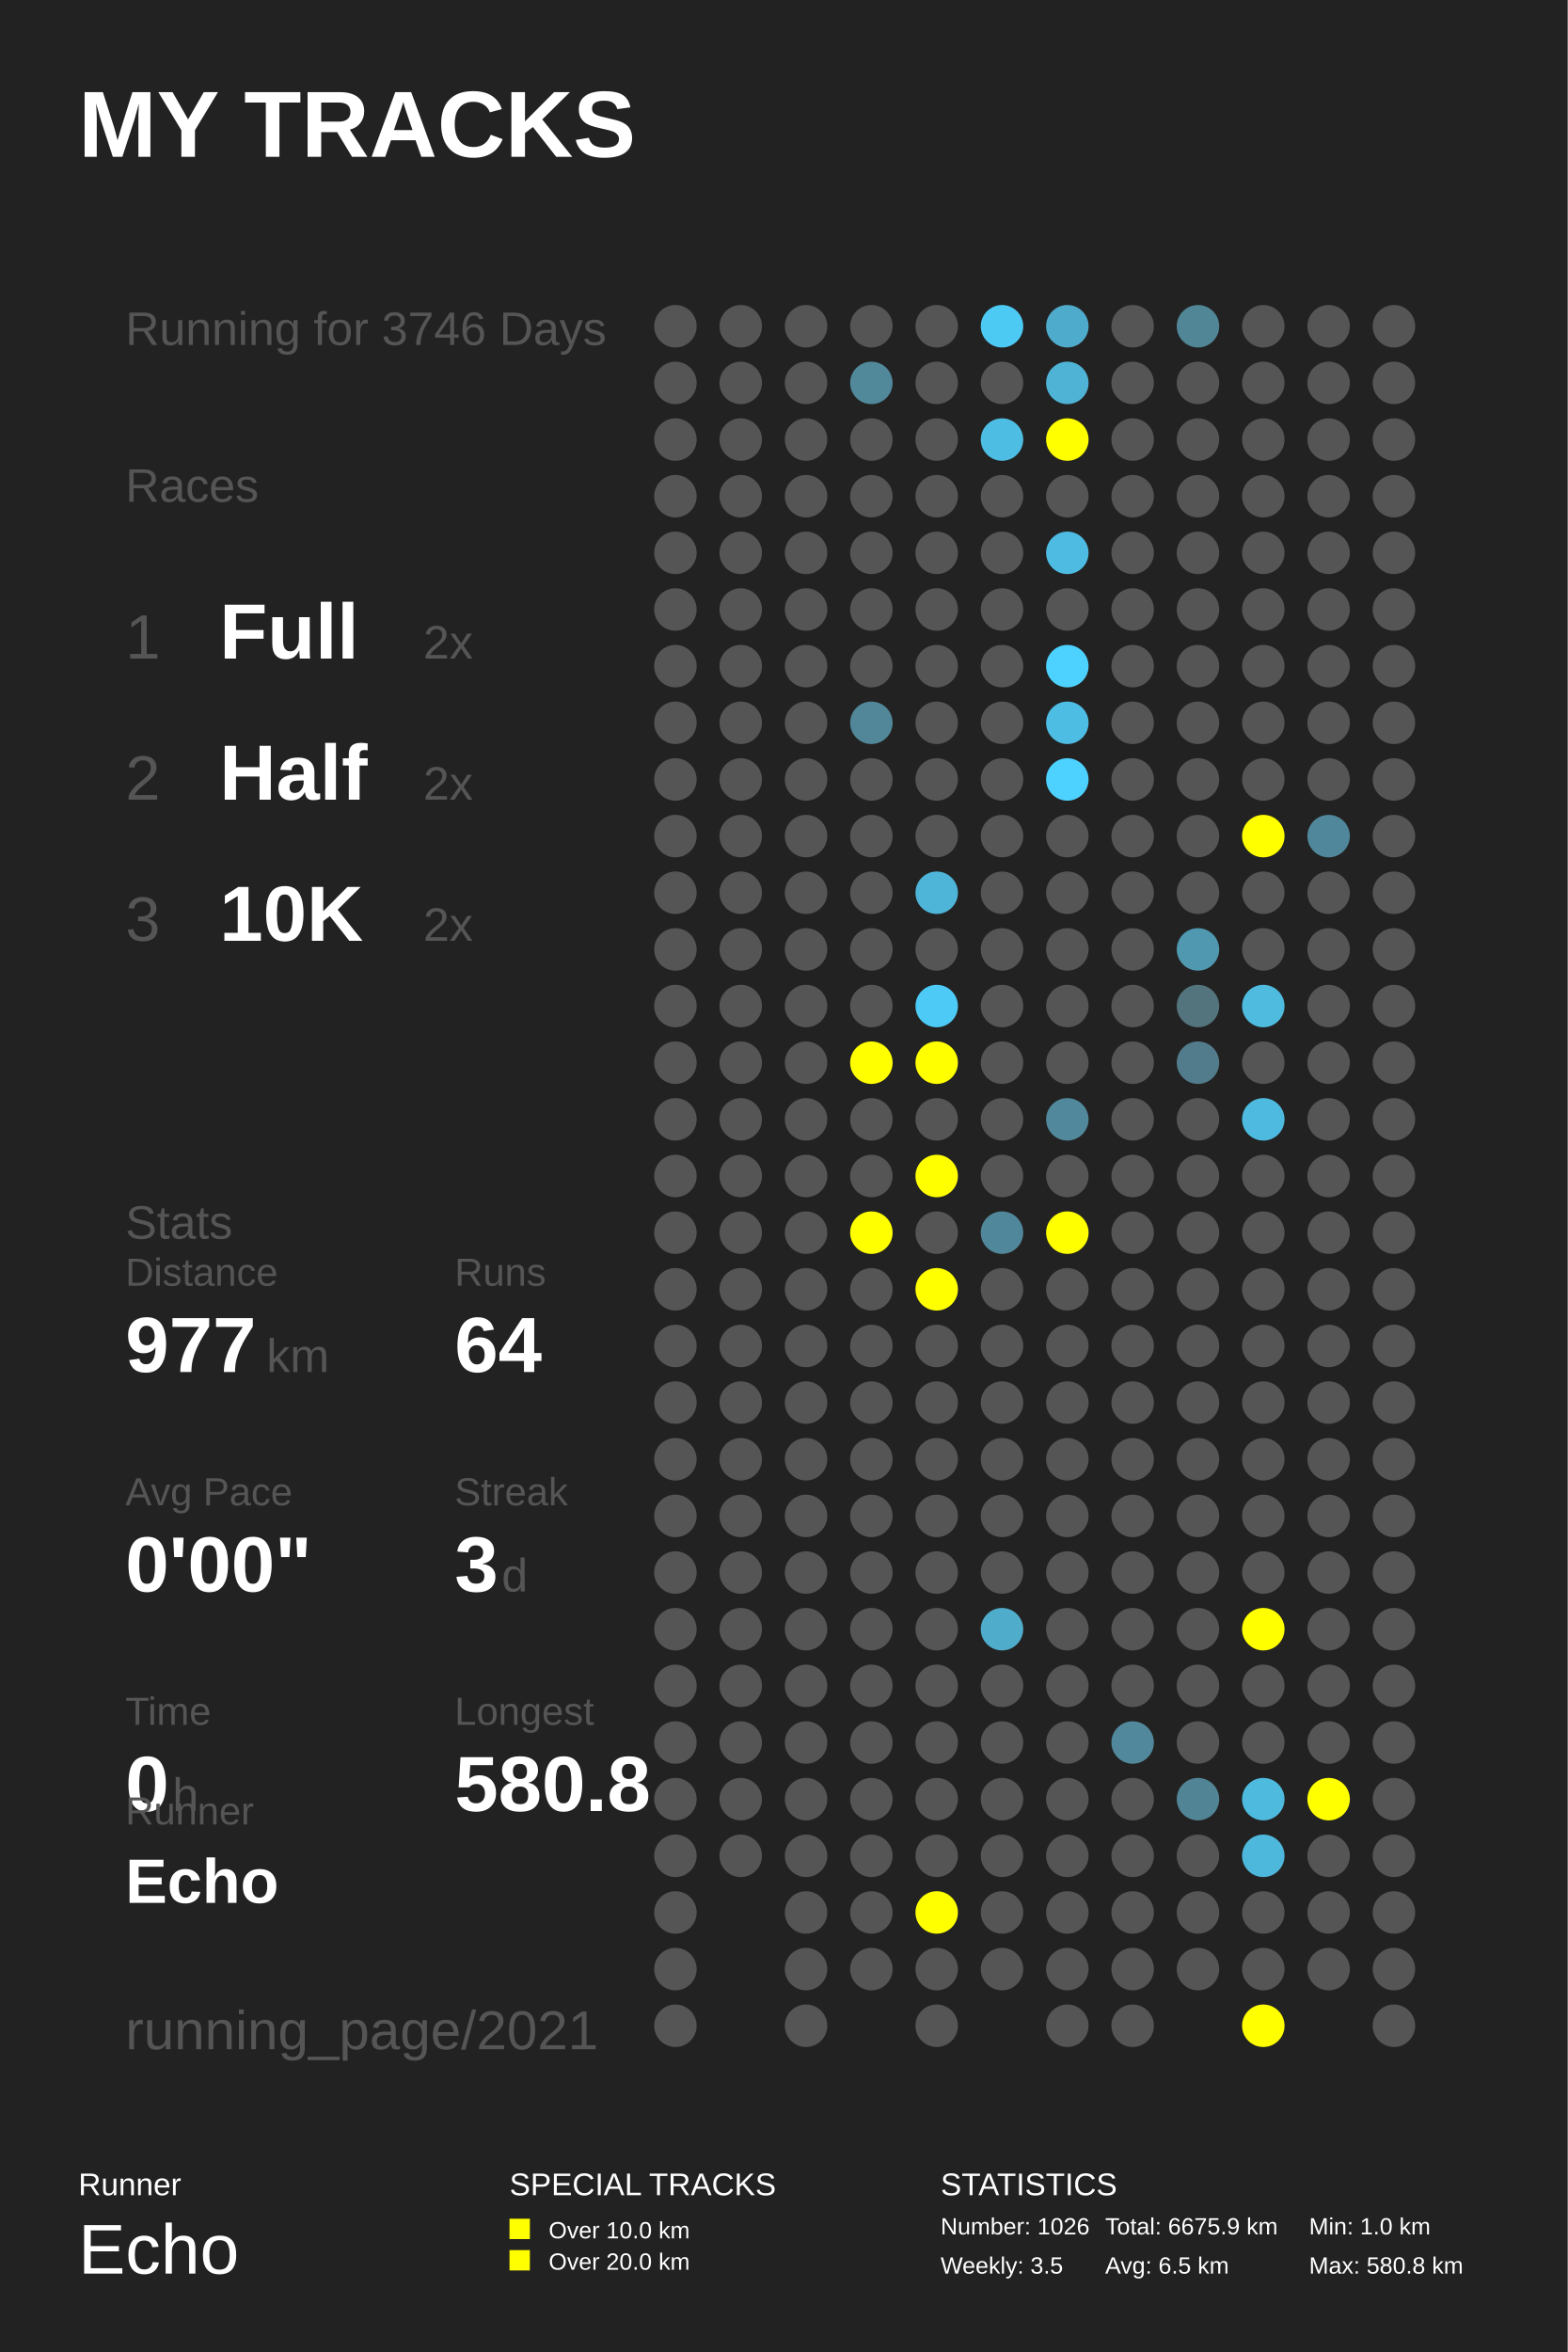
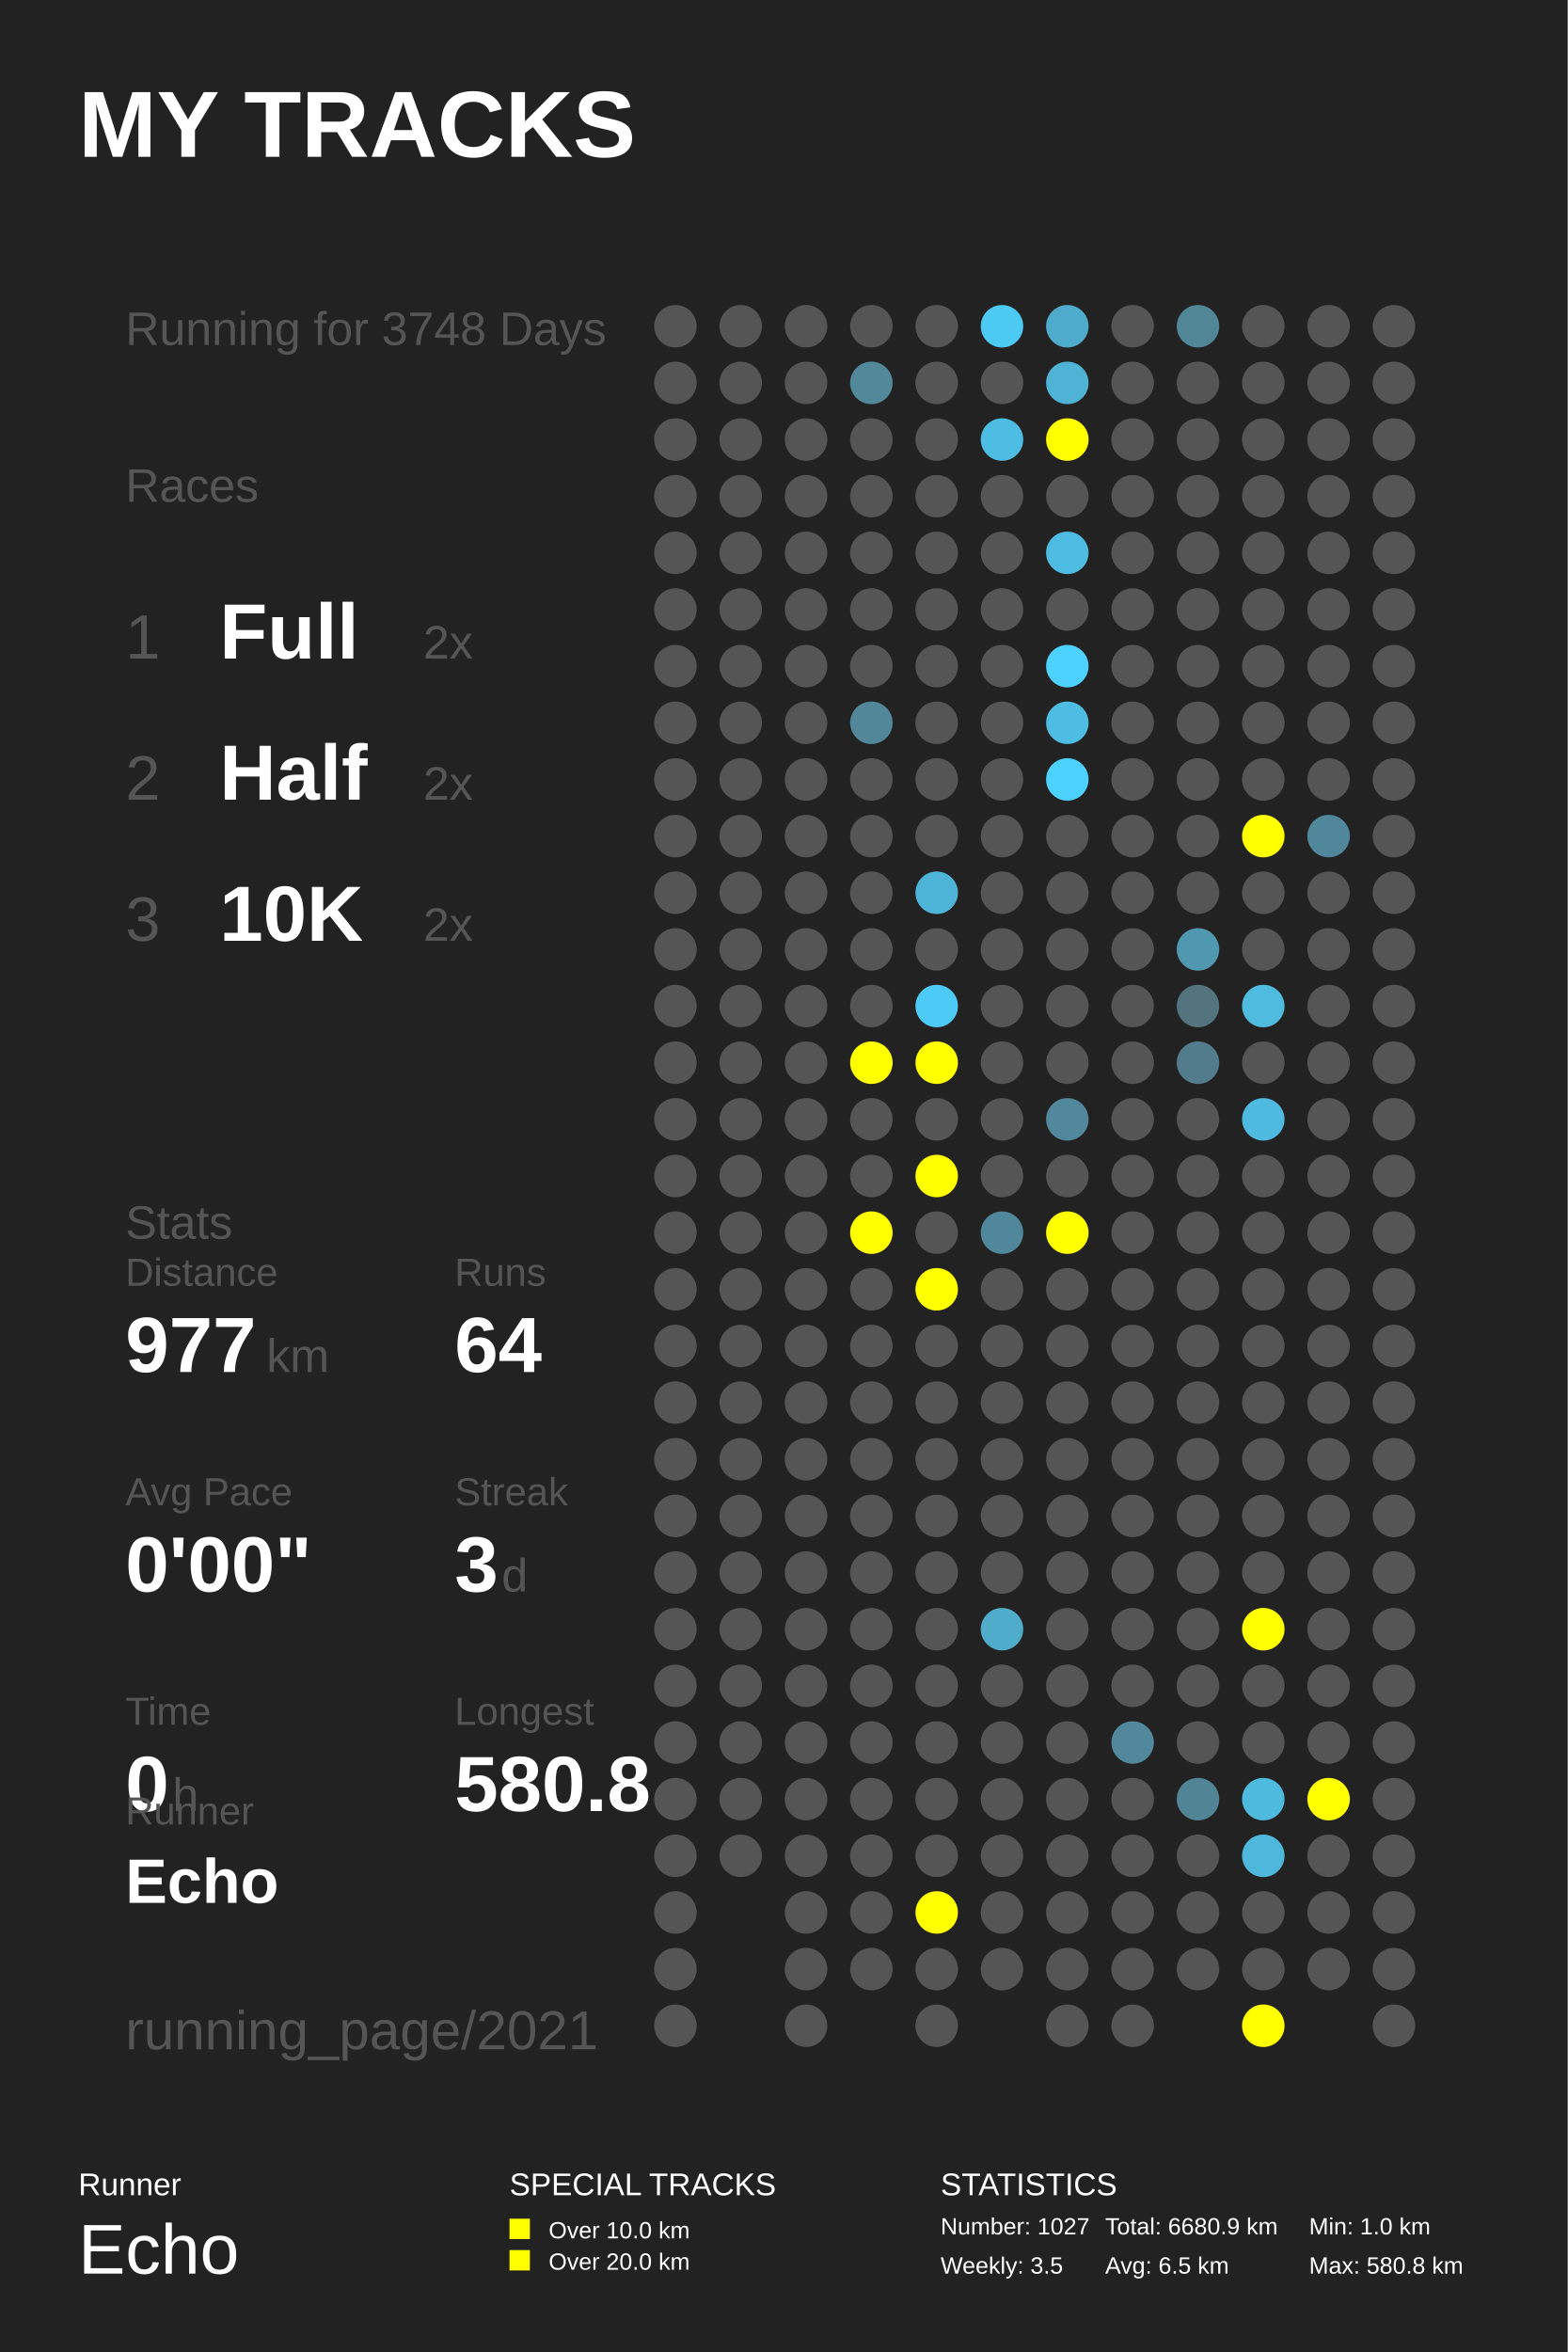
<svg xmlns="http://www.w3.org/2000/svg" baseProfile="full" height="300mm" version="1.1" viewBox="0,0,200,300" width="200mm">
  <defs />
  <rect fill="#222222" height="300" width="200" x="0" y="0" />
  <text fill="#FFFFFF" style="font-size:12px; font-family:Arial; font-weight:bold;" x="10" y="20">MY TRACKS</text>
  <text fill="#FFFFFF" style="font-size:4px; font-family:Arial" x="10" y="280">Runner</text>
  <text fill="#FFFFFF" style="font-size:9px; font-family:Arial" x="10" y="290">Echo</text>
  <text fill="#FFFFFF" style="font-size:4px; font-family:Arial" x="65" y="280">SPECIAL TRACKS</text>
  <rect fill="#FFFF00" height="2.6" width="2.6" x="65" y="283" />
  <text fill="#FFFFFF" style="font-size:3px; font-family:Arial" x="70" y="285.5">Over 10.0 km</text>
  <rect fill="#FFFF00" height="2.6" width="2.6" x="65" y="287" />
  <text fill="#FFFFFF" style="font-size:3px; font-family:Arial" x="70" y="289.5">Over 20.0 km</text>
  <text fill="#FFFFFF" style="font-size:4px; font-family:Arial" x="120" y="280">STATISTICS</text>
-   <text fill="#FFFFFF" style="font-size:3px; font-family:Arial" x="120" y="285">Number: 1026</text>
+   <text fill="#FFFFFF" style="font-size:3px; font-family:Arial" x="120" y="285">Number: 1027</text>
  <text fill="#FFFFFF" style="font-size:3px; font-family:Arial" x="120" y="290">Weekly: 3.5</text>
-   <text fill="#FFFFFF" style="font-size:3px; font-family:Arial" x="141" y="285">Total: 6675.9 km</text>
+   <text fill="#FFFFFF" style="font-size:3px; font-family:Arial" x="141" y="285">Total: 6680.9 km</text>
  <text fill="#FFFFFF" style="font-size:3px; font-family:Arial" x="141" y="290">Avg: 6.5 km</text>
  <text fill="#FFFFFF" style="font-size:3px; font-family:Arial" x="167" y="285">Min: 1.0 km</text>
  <text fill="#FFFFFF" style="font-size:3px; font-family:Arial" x="167" y="290">Max: 580.8 km</text>
-   <text fill="#555555" style="font-size:6px; font-family:Arial;" x="16" y="44">Running for 3746 Days</text>
+   <text fill="#555555" style="font-size:6px; font-family:Arial;" x="16" y="44">Running for 3748 Days</text>
  <text fill="#555555" style="font-size:6px; font-family:Arial;" x="16" y="64">Races</text>
  <text fill="#555555" style="font-size:8px; font-family:Arial;" x="16" y="84">1</text>
  <text fill="#FFFFFF" style="font-size:10px; font-family:Arial; font-weight:bold;" x="28" y="84">Full</text>
  <text fill="#555555" style="font-size:6px; font-family:Arial;" x="54" y="84">2x</text>
  <text fill="#555555" style="font-size:8px; font-family:Arial;" x="16" y="102">2</text>
  <text fill="#FFFFFF" style="font-size:10px; font-family:Arial; font-weight:bold;" x="28" y="102">Half</text>
  <text fill="#555555" style="font-size:6px; font-family:Arial;" x="54" y="102">2x</text>
  <text fill="#555555" style="font-size:8px; font-family:Arial;" x="16" y="120">3</text>
  <text fill="#FFFFFF" style="font-size:10px; font-family:Arial; font-weight:bold;" x="28" y="120">10K</text>
  <text fill="#555555" style="font-size:6px; font-family:Arial;" x="54" y="120">2x</text>
  <text fill="#555555" style="font-size:6px; font-family:Arial;" x="16" y="158">Stats</text>
  <text fill="#555555" style="font-size:5px; font-family:Arial;" x="16" y="164">Distance</text>
  <text fill="#FFFFFF" style="font-size:10px; font-family:Arial; font-weight:bold;" x="16" y="175">977</text>
  <text fill="#555555" style="font-size:6px; font-family:Arial;" x="34" y="175">km</text>
  <text fill="#555555" style="font-size:5px; font-family:Arial;" x="58" y="164">Runs</text>
  <text fill="#FFFFFF" style="font-size:10px; font-family:Arial; font-weight:bold;" x="58" y="175">64</text>
  <text fill="#555555" style="font-size:5px; font-family:Arial;" x="16" y="192">Avg Pace</text>
  <text fill="#FFFFFF" style="font-size:10px; font-family:Arial; font-weight:bold;" x="16" y="203">0'00"</text>
  <text fill="#555555" style="font-size:5px; font-family:Arial;" x="58" y="192">Streak</text>
  <text fill="#FFFFFF" style="font-size:10px; font-family:Arial; font-weight:bold;" x="58" y="203">3</text>
  <text fill="#555555" style="font-size:6px; font-family:Arial;" x="64" y="203">d</text>
  <text fill="#555555" style="font-size:5px; font-family:Arial;" x="16" y="220">Time</text>
  <text fill="#FFFFFF" style="font-size:10px; font-family:Arial; font-weight:bold;" x="16" y="231">0</text>
  <text fill="#555555" style="font-size:6px; font-family:Arial;" x="22" y="231">h</text>
  <text fill="#555555" style="font-size:5px; font-family:Arial;" x="58" y="220">Longest</text>
  <text fill="#FFFFFF" style="font-size:10px; font-family:Arial; font-weight:bold;" x="58" y="231">580.8</text>
  <text fill="#555555" style="font-size:5px; font-family:Arial;" x="16" y="232.71">Runner</text>
  <text fill="#FFFFFF" style="font-size:8px; font-family:Arial; font-weight:bold;" x="16" y="242.71">Echo</text>
  <text fill="#555555" style="font-size:7px; font-family:Arial;" x="16" y="261.387">running_page/2021</text>
  <circle cx="86.167" cy="41.613" fill="#555555" r="2.71" />
  <circle cx="86.167" cy="48.839" fill="#555555" r="2.71" />
  <circle cx="86.167" cy="56.065" fill="#555555" r="2.71" />
  <circle cx="86.167" cy="63.29" fill="#555555" r="2.71" />
  <circle cx="86.167" cy="70.516" fill="#555555" r="2.71" />
  <circle cx="86.167" cy="77.742" fill="#555555" r="2.71" />
  <circle cx="86.167" cy="84.968" fill="#555555" r="2.71" />
  <circle cx="86.167" cy="92.194" fill="#555555" r="2.71" />
  <circle cx="86.167" cy="99.419" fill="#555555" r="2.71" />
  <circle cx="86.167" cy="106.645" fill="#555555" r="2.71" />
  <circle cx="86.167" cy="113.871" fill="#555555" r="2.71" />
  <circle cx="86.167" cy="121.097" fill="#555555" r="2.71" />
  <circle cx="86.167" cy="128.323" fill="#555555" r="2.71" />
  <circle cx="86.167" cy="135.548" fill="#555555" r="2.71" />
  <circle cx="86.167" cy="142.774" fill="#555555" r="2.71" />
  <circle cx="86.167" cy="150.0" fill="#555555" r="2.71" />
  <circle cx="86.167" cy="157.226" fill="#555555" r="2.71" />
  <circle cx="86.167" cy="164.452" fill="#555555" r="2.71" />
  <circle cx="86.167" cy="171.677" fill="#555555" r="2.71" />
  <circle cx="86.167" cy="178.903" fill="#555555" r="2.71" />
  <circle cx="86.167" cy="186.129" fill="#555555" r="2.71" />
  <circle cx="86.167" cy="193.355" fill="#555555" r="2.71" />
  <circle cx="86.167" cy="200.581" fill="#555555" r="2.71" />
  <circle cx="86.167" cy="207.806" fill="#555555" r="2.71" />
  <circle cx="86.167" cy="215.032" fill="#555555" r="2.71" />
  <circle cx="86.167" cy="222.258" fill="#555555" r="2.71" />
  <circle cx="86.167" cy="229.484" fill="#555555" r="2.71" />
  <circle cx="86.167" cy="236.71" fill="#555555" r="2.71" />
  <circle cx="86.167" cy="243.935" fill="#555555" r="2.71" />
  <circle cx="86.167" cy="251.161" fill="#555555" r="2.71" />
  <circle cx="86.167" cy="258.387" fill="#555555" r="2.71" />
  <circle cx="94.5" cy="41.613" fill="#555555" r="2.71" />
  <circle cx="94.5" cy="48.839" fill="#555555" r="2.71" />
  <circle cx="94.5" cy="56.065" fill="#555555" r="2.71" />
  <circle cx="94.5" cy="63.29" fill="#555555" r="2.71" />
  <circle cx="94.5" cy="70.516" fill="#555555" r="2.71" />
  <circle cx="94.5" cy="77.742" fill="#555555" r="2.71" />
  <circle cx="94.5" cy="84.968" fill="#555555" r="2.71" />
  <circle cx="94.5" cy="92.194" fill="#555555" r="2.71" />
  <circle cx="94.5" cy="99.419" fill="#555555" r="2.71" />
  <circle cx="94.5" cy="106.645" fill="#555555" r="2.71" />
  <circle cx="94.5" cy="113.871" fill="#555555" r="2.71" />
  <circle cx="94.5" cy="121.097" fill="#555555" r="2.71" />
  <circle cx="94.5" cy="128.323" fill="#555555" r="2.71" />
  <circle cx="94.5" cy="135.548" fill="#555555" r="2.71" />
  <circle cx="94.5" cy="142.774" fill="#555555" r="2.71" />
  <circle cx="94.5" cy="150.0" fill="#555555" r="2.71" />
  <circle cx="94.5" cy="157.226" fill="#555555" r="2.71" />
  <circle cx="94.5" cy="164.452" fill="#555555" r="2.71" />
  <circle cx="94.5" cy="171.677" fill="#555555" r="2.71" />
  <circle cx="94.5" cy="178.903" fill="#555555" r="2.71" />
  <circle cx="94.5" cy="186.129" fill="#555555" r="2.71" />
  <circle cx="94.5" cy="193.355" fill="#555555" r="2.71" />
  <circle cx="94.5" cy="200.581" fill="#555555" r="2.71" />
  <circle cx="94.5" cy="207.806" fill="#555555" r="2.71" />
  <circle cx="94.5" cy="215.032" fill="#555555" r="2.71" />
  <circle cx="94.5" cy="222.258" fill="#555555" r="2.71" />
  <circle cx="94.5" cy="229.484" fill="#555555" r="2.71" />
  <circle cx="94.5" cy="236.71" fill="#555555" r="2.71" />
  <circle cx="102.833" cy="41.613" fill="#555555" r="2.71" />
  <circle cx="102.833" cy="48.839" fill="#555555" r="2.71" />
  <circle cx="102.833" cy="56.065" fill="#555555" r="2.71" />
  <circle cx="102.833" cy="63.29" fill="#555555" r="2.71" />
  <circle cx="102.833" cy="70.516" fill="#555555" r="2.71" />
  <circle cx="102.833" cy="77.742" fill="#555555" r="2.71" />
  <circle cx="102.833" cy="84.968" fill="#555555" r="2.71" />
  <circle cx="102.833" cy="92.194" fill="#555555" r="2.71" />
  <circle cx="102.833" cy="99.419" fill="#555555" r="2.71" />
  <circle cx="102.833" cy="106.645" fill="#555555" r="2.71" />
  <circle cx="102.833" cy="113.871" fill="#555555" r="2.71" />
  <circle cx="102.833" cy="121.097" fill="#555555" r="2.71" />
  <circle cx="102.833" cy="128.323" fill="#555555" r="2.71" />
  <circle cx="102.833" cy="135.548" fill="#555555" r="2.71" />
  <circle cx="102.833" cy="142.774" fill="#555555" r="2.71" />
  <circle cx="102.833" cy="150.0" fill="#555555" r="2.71" />
  <circle cx="102.833" cy="157.226" fill="#555555" r="2.71" />
  <circle cx="102.833" cy="164.452" fill="#555555" r="2.71" />
  <circle cx="102.833" cy="171.677" fill="#555555" r="2.71" />
  <circle cx="102.833" cy="178.903" fill="#555555" r="2.71" />
  <circle cx="102.833" cy="186.129" fill="#555555" r="2.71" />
  <circle cx="102.833" cy="193.355" fill="#555555" r="2.71" />
  <circle cx="102.833" cy="200.581" fill="#555555" r="2.71" />
  <circle cx="102.833" cy="207.806" fill="#555555" r="2.71" />
  <circle cx="102.833" cy="215.032" fill="#555555" r="2.71" />
  <circle cx="102.833" cy="222.258" fill="#555555" r="2.71" />
  <circle cx="102.833" cy="229.484" fill="#555555" r="2.71" />
  <circle cx="102.833" cy="236.71" fill="#555555" r="2.71" />
  <circle cx="102.833" cy="243.935" fill="#555555" r="2.71" />
  <circle cx="102.833" cy="251.161" fill="#555555" r="2.71" />
  <circle cx="102.833" cy="258.387" fill="#555555" r="2.71" />
  <circle cx="111.167" cy="41.613" fill="#555555" r="2.71" />
  <circle cx="111.167" cy="48.839" fill="#51889a" r="2.71" />
  <circle cx="111.167" cy="56.065" fill="#555555" r="2.71" />
  <circle cx="111.167" cy="63.29" fill="#555555" r="2.71" />
  <circle cx="111.167" cy="70.516" fill="#555555" r="2.71" />
  <circle cx="111.167" cy="77.742" fill="#555555" r="2.71" />
  <circle cx="111.167" cy="84.968" fill="#555555" r="2.71" />
  <circle cx="111.167" cy="92.194" fill="#518799" r="2.71" />
  <circle cx="111.167" cy="99.419" fill="#555555" r="2.71" />
  <circle cx="111.167" cy="106.645" fill="#555555" r="2.71" />
  <circle cx="111.167" cy="113.871" fill="#555555" r="2.71" />
  <circle cx="111.167" cy="121.097" fill="#555555" r="2.71" />
  <circle cx="111.167" cy="128.323" fill="#555555" r="2.71" />
  <circle cx="111.167" cy="135.548" fill="#FFFF00" r="2.71" />
  <circle cx="111.167" cy="142.774" fill="#555555" r="2.71" />
  <circle cx="111.167" cy="150.0" fill="#555555" r="2.71" />
  <circle cx="111.167" cy="157.226" fill="#FFFF00" r="2.71" />
  <circle cx="111.167" cy="164.452" fill="#555555" r="2.71" />
  <circle cx="111.167" cy="171.677" fill="#555555" r="2.71" />
  <circle cx="111.167" cy="178.903" fill="#555555" r="2.71" />
  <circle cx="111.167" cy="186.129" fill="#555555" r="2.71" />
  <circle cx="111.167" cy="193.355" fill="#555555" r="2.71" />
  <circle cx="111.167" cy="200.581" fill="#555555" r="2.71" />
  <circle cx="111.167" cy="207.806" fill="#555555" r="2.71" />
  <circle cx="111.167" cy="215.032" fill="#555555" r="2.71" />
  <circle cx="111.167" cy="222.258" fill="#555555" r="2.71" />
  <circle cx="111.167" cy="229.484" fill="#555555" r="2.71" />
  <circle cx="111.167" cy="236.71" fill="#555555" r="2.71" />
  <circle cx="111.167" cy="243.935" fill="#555555" r="2.71" />
  <circle cx="111.167" cy="251.161" fill="#555555" r="2.71" />
  <circle cx="119.5" cy="41.613" fill="#555555" r="2.71" />
  <circle cx="119.5" cy="48.839" fill="#555555" r="2.71" />
  <circle cx="119.5" cy="56.065" fill="#555555" r="2.71" />
  <circle cx="119.5" cy="63.29" fill="#555555" r="2.71" />
  <circle cx="119.5" cy="70.516" fill="#555555" r="2.71" />
  <circle cx="119.5" cy="77.742" fill="#555555" r="2.71" />
  <circle cx="119.5" cy="84.968" fill="#555555" r="2.71" />
  <circle cx="119.5" cy="92.194" fill="#555555" r="2.71" />
  <circle cx="119.5" cy="99.419" fill="#555555" r="2.71" />
  <circle cx="119.5" cy="106.645" fill="#555555" r="2.71" />
  <circle cx="119.5" cy="113.871" fill="#4eb5d8" r="2.71" />
  <circle cx="119.5" cy="121.097" fill="#555555" r="2.71" />
  <circle cx="119.5" cy="128.323" fill="#4dcaf5" r="2.71" />
  <circle cx="119.5" cy="135.548" fill="#FFFF00" r="2.71" />
  <circle cx="119.5" cy="142.774" fill="#555555" r="2.71" />
  <circle cx="119.5" cy="150.0" fill="#FFFF00" r="2.71" />
  <circle cx="119.5" cy="157.226" fill="#555555" r="2.71" />
  <circle cx="119.5" cy="164.452" fill="#FFFF00" r="2.71" />
  <circle cx="119.5" cy="171.677" fill="#555555" r="2.71" />
  <circle cx="119.5" cy="178.903" fill="#555555" r="2.71" />
  <circle cx="119.5" cy="186.129" fill="#555555" r="2.71" />
  <circle cx="119.5" cy="193.355" fill="#555555" r="2.71" />
  <circle cx="119.5" cy="200.581" fill="#555555" r="2.71" />
  <circle cx="119.5" cy="207.806" fill="#555555" r="2.71" />
  <circle cx="119.5" cy="215.032" fill="#555555" r="2.71" />
  <circle cx="119.5" cy="222.258" fill="#555555" r="2.71" />
  <circle cx="119.5" cy="229.484" fill="#555555" r="2.71" />
  <circle cx="119.5" cy="236.71" fill="#555555" r="2.71" />
  <circle cx="119.5" cy="243.935" fill="#FFFF00" r="2.71" />
  <circle cx="119.5" cy="251.161" fill="#555555" r="2.71" />
  <circle cx="119.5" cy="258.387" fill="#555555" r="2.71" />
  <circle cx="127.833" cy="41.613" fill="#4dcaf4" r="2.71" />
  <circle cx="127.833" cy="48.839" fill="#555555" r="2.71" />
  <circle cx="127.833" cy="56.065" fill="#4ebde3" r="2.71" />
  <circle cx="127.833" cy="63.29" fill="#555555" r="2.71" />
  <circle cx="127.833" cy="70.516" fill="#555555" r="2.71" />
  <circle cx="127.833" cy="77.742" fill="#555555" r="2.71" />
  <circle cx="127.833" cy="84.968" fill="#555555" r="2.71" />
  <circle cx="127.833" cy="92.194" fill="#555555" r="2.71" />
  <circle cx="127.833" cy="99.419" fill="#555555" r="2.71" />
  <circle cx="127.833" cy="106.645" fill="#555555" r="2.71" />
  <circle cx="127.833" cy="113.871" fill="#555555" r="2.71" />
  <circle cx="127.833" cy="121.097" fill="#555555" r="2.71" />
  <circle cx="127.833" cy="128.323" fill="#555555" r="2.71" />
  <circle cx="127.833" cy="135.548" fill="#555555" r="2.71" />
  <circle cx="127.833" cy="142.774" fill="#555555" r="2.71" />
  <circle cx="127.833" cy="150.0" fill="#555555" r="2.71" />
  <circle cx="127.833" cy="157.226" fill="#51879a" r="2.71" />
  <circle cx="127.833" cy="164.452" fill="#555555" r="2.71" />
  <circle cx="127.833" cy="171.677" fill="#555555" r="2.71" />
  <circle cx="127.833" cy="178.903" fill="#555555" r="2.71" />
  <circle cx="127.833" cy="186.129" fill="#555555" r="2.71" />
  <circle cx="127.833" cy="193.355" fill="#555555" r="2.71" />
  <circle cx="127.833" cy="200.581" fill="#555555" r="2.71" />
  <circle cx="127.833" cy="207.806" fill="#4faccb" r="2.71" />
  <circle cx="127.833" cy="215.032" fill="#555555" r="2.71" />
  <circle cx="127.833" cy="222.258" fill="#555555" r="2.71" />
  <circle cx="127.833" cy="229.484" fill="#555555" r="2.71" />
  <circle cx="127.833" cy="236.71" fill="#555555" r="2.71" />
  <circle cx="127.833" cy="243.935" fill="#555555" r="2.71" />
  <circle cx="127.833" cy="251.161" fill="#555555" r="2.71" />
  <circle cx="136.167" cy="41.613" fill="#4fabcb" r="2.71" />
  <circle cx="136.167" cy="48.839" fill="#4eb3d5" r="2.71" />
  <circle cx="136.167" cy="56.065" fill="#FFFF00" r="2.71" />
  <circle cx="136.167" cy="63.29" fill="#555555" r="2.71" />
  <circle cx="136.167" cy="70.516" fill="#4ebce2" r="2.71" />
  <circle cx="136.167" cy="77.742" fill="#555555" r="2.71" />
  <circle cx="136.167" cy="84.968" fill="#4dd1fe" r="2.71" />
  <circle cx="136.167" cy="92.194" fill="#4ebde3" r="2.71" />
  <circle cx="136.167" cy="99.419" fill="#4dd1fe" r="2.71" />
  <circle cx="136.167" cy="106.645" fill="#555555" r="2.71" />
  <circle cx="136.167" cy="113.871" fill="#555555" r="2.71" />
  <circle cx="136.167" cy="121.097" fill="#555555" r="2.71" />
  <circle cx="136.167" cy="128.323" fill="#555555" r="2.71" />
  <circle cx="136.167" cy="135.548" fill="#555555" r="2.71" />
  <circle cx="136.167" cy="142.774" fill="#51889b" r="2.71" />
  <circle cx="136.167" cy="150.0" fill="#555555" r="2.71" />
  <circle cx="136.167" cy="157.226" fill="#FFFF00" r="2.71" />
  <circle cx="136.167" cy="164.452" fill="#555555" r="2.71" />
  <circle cx="136.167" cy="171.677" fill="#555555" r="2.71" />
  <circle cx="136.167" cy="178.903" fill="#555555" r="2.71" />
  <circle cx="136.167" cy="186.129" fill="#555555" r="2.71" />
  <circle cx="136.167" cy="193.355" fill="#555555" r="2.71" />
  <circle cx="136.167" cy="200.581" fill="#555555" r="2.71" />
  <circle cx="136.167" cy="207.806" fill="#555555" r="2.71" />
  <circle cx="136.167" cy="215.032" fill="#555555" r="2.71" />
  <circle cx="136.167" cy="222.258" fill="#555555" r="2.71" />
  <circle cx="136.167" cy="229.484" fill="#555555" r="2.71" />
  <circle cx="136.167" cy="236.71" fill="#555555" r="2.71" />
  <circle cx="136.167" cy="243.935" fill="#555555" r="2.71" />
  <circle cx="136.167" cy="251.161" fill="#555555" r="2.71" />
  <circle cx="136.167" cy="258.387" fill="#555555" r="2.71" />
  <circle cx="144.5" cy="41.613" fill="#555555" r="2.71" />
  <circle cx="144.5" cy="48.839" fill="#555555" r="2.71" />
  <circle cx="144.5" cy="56.065" fill="#555555" r="2.71" />
  <circle cx="144.5" cy="63.29" fill="#555555" r="2.71" />
  <circle cx="144.5" cy="70.516" fill="#555555" r="2.71" />
  <circle cx="144.5" cy="77.742" fill="#555555" r="2.71" />
  <circle cx="144.5" cy="84.968" fill="#555555" r="2.71" />
  <circle cx="144.5" cy="92.194" fill="#555555" r="2.71" />
  <circle cx="144.5" cy="99.419" fill="#555555" r="2.71" />
  <circle cx="144.5" cy="106.645" fill="#555555" r="2.71" />
  <circle cx="144.5" cy="113.871" fill="#555555" r="2.71" />
  <circle cx="144.5" cy="121.097" fill="#555555" r="2.71" />
  <circle cx="144.5" cy="128.323" fill="#555555" r="2.71" />
  <circle cx="144.5" cy="135.548" fill="#555555" r="2.71" />
  <circle cx="144.5" cy="142.774" fill="#555555" r="2.71" />
  <circle cx="144.5" cy="150.0" fill="#555555" r="2.71" />
  <circle cx="144.5" cy="157.226" fill="#555555" r="2.71" />
  <circle cx="144.5" cy="164.452" fill="#555555" r="2.71" />
  <circle cx="144.5" cy="171.677" fill="#555555" r="2.71" />
  <circle cx="144.5" cy="178.903" fill="#555555" r="2.71" />
  <circle cx="144.5" cy="186.129" fill="#555555" r="2.71" />
  <circle cx="144.5" cy="193.355" fill="#555555" r="2.71" />
  <circle cx="144.5" cy="200.581" fill="#555555" r="2.71" />
  <circle cx="144.5" cy="207.806" fill="#555555" r="2.71" />
  <circle cx="144.5" cy="215.032" fill="#555555" r="2.71" />
  <circle cx="144.5" cy="222.258" fill="#51889b" r="2.71" />
  <circle cx="144.5" cy="229.484" fill="#555555" r="2.71" />
  <circle cx="144.5" cy="236.71" fill="#555555" r="2.71" />
  <circle cx="144.5" cy="243.935" fill="#555555" r="2.71" />
  <circle cx="144.5" cy="251.161" fill="#555555" r="2.71" />
  <circle cx="144.5" cy="258.387" fill="#555555" r="2.71" />
  <circle cx="152.833" cy="41.613" fill="#518697" r="2.71" />
  <circle cx="152.833" cy="48.839" fill="#555555" r="2.71" />
  <circle cx="152.833" cy="56.065" fill="#555555" r="2.71" />
  <circle cx="152.833" cy="63.29" fill="#555555" r="2.71" />
  <circle cx="152.833" cy="70.516" fill="#555555" r="2.71" />
  <circle cx="152.833" cy="77.742" fill="#555555" r="2.71" />
  <circle cx="152.833" cy="84.968" fill="#555555" r="2.71" />
  <circle cx="152.833" cy="92.194" fill="#555555" r="2.71" />
  <circle cx="152.833" cy="99.419" fill="#555555" r="2.71" />
  <circle cx="152.833" cy="106.645" fill="#555555" r="2.71" />
  <circle cx="152.833" cy="113.871" fill="#555555" r="2.71" />
  <circle cx="152.833" cy="121.097" fill="#5098b0" r="2.71" />
  <circle cx="152.833" cy="128.323" fill="#53737d" r="2.71" />
  <circle cx="152.833" cy="135.548" fill="#527c8b" r="2.71" />
  <circle cx="152.833" cy="142.774" fill="#555555" r="2.71" />
  <circle cx="152.833" cy="150.0" fill="#555555" r="2.71" />
  <circle cx="152.833" cy="157.226" fill="#555555" r="2.71" />
  <circle cx="152.833" cy="164.452" fill="#555555" r="2.71" />
  <circle cx="152.833" cy="171.677" fill="#555555" r="2.71" />
  <circle cx="152.833" cy="178.903" fill="#555555" r="2.71" />
  <circle cx="152.833" cy="186.129" fill="#555555" r="2.71" />
  <circle cx="152.833" cy="193.355" fill="#555555" r="2.71" />
  <circle cx="152.833" cy="200.581" fill="#555555" r="2.71" />
  <circle cx="152.833" cy="207.806" fill="#555555" r="2.71" />
  <circle cx="152.833" cy="215.032" fill="#555555" r="2.71" />
  <circle cx="152.833" cy="222.258" fill="#555555" r="2.71" />
  <circle cx="152.833" cy="229.484" fill="#518495" r="2.71" />
  <circle cx="152.833" cy="236.71" fill="#555555" r="2.71" />
  <circle cx="152.833" cy="243.935" fill="#555555" r="2.71" />
  <circle cx="152.833" cy="251.161" fill="#555555" r="2.71" />
  <circle cx="161.167" cy="41.613" fill="#555555" r="2.71" />
  <circle cx="161.167" cy="48.839" fill="#555555" r="2.71" />
  <circle cx="161.167" cy="56.065" fill="#555555" r="2.71" />
  <circle cx="161.167" cy="63.29" fill="#555555" r="2.71" />
  <circle cx="161.167" cy="70.516" fill="#555555" r="2.71" />
  <circle cx="161.167" cy="77.742" fill="#555555" r="2.71" />
  <circle cx="161.167" cy="84.968" fill="#555555" r="2.71" />
  <circle cx="161.167" cy="92.194" fill="#555555" r="2.71" />
  <circle cx="161.167" cy="99.419" fill="#555555" r="2.71" />
  <circle cx="161.167" cy="106.645" fill="#FFFF00" r="2.71" />
  <circle cx="161.167" cy="113.871" fill="#555555" r="2.71" />
  <circle cx="161.167" cy="121.097" fill="#555555" r="2.71" />
  <circle cx="161.167" cy="128.323" fill="#4ebbdf" r="2.71" />
  <circle cx="161.167" cy="135.548" fill="#555555" r="2.71" />
  <circle cx="161.167" cy="142.774" fill="#4ebadf" r="2.71" />
  <circle cx="161.167" cy="150.0" fill="#555555" r="2.71" />
  <circle cx="161.167" cy="157.226" fill="#555555" r="2.71" />
  <circle cx="161.167" cy="164.452" fill="#555555" r="2.71" />
  <circle cx="161.167" cy="171.677" fill="#555555" r="2.71" />
  <circle cx="161.167" cy="178.903" fill="#555555" r="2.71" />
  <circle cx="161.167" cy="186.129" fill="#555555" r="2.71" />
  <circle cx="161.167" cy="193.355" fill="#555555" r="2.71" />
  <circle cx="161.167" cy="200.581" fill="#555555" r="2.71" />
  <circle cx="161.167" cy="207.806" fill="#FFFF00" r="2.71" />
  <circle cx="161.167" cy="215.032" fill="#555555" r="2.71" />
  <circle cx="161.167" cy="222.258" fill="#555555" r="2.71" />
  <circle cx="161.167" cy="229.484" fill="#4ebade" r="2.71" />
  <circle cx="161.167" cy="236.71" fill="#4eb8dc" r="2.71" />
  <circle cx="161.167" cy="243.935" fill="#555555" r="2.71" />
  <circle cx="161.167" cy="251.161" fill="#555555" r="2.71" />
  <circle cx="161.167" cy="258.387" fill="#FFFF00" r="2.71" />
  <circle cx="169.5" cy="41.613" fill="#555555" r="2.71" />
  <circle cx="169.5" cy="48.839" fill="#555555" r="2.71" />
  <circle cx="169.5" cy="56.065" fill="#555555" r="2.71" />
  <circle cx="169.5" cy="63.29" fill="#555555" r="2.71" />
  <circle cx="169.5" cy="70.516" fill="#555555" r="2.71" />
  <circle cx="169.5" cy="77.742" fill="#555555" r="2.71" />
  <circle cx="169.5" cy="84.968" fill="#555555" r="2.71" />
  <circle cx="169.5" cy="92.194" fill="#555555" r="2.71" />
  <circle cx="169.5" cy="99.419" fill="#555555" r="2.71" />
  <circle cx="169.5" cy="106.645" fill="#51879a" r="2.71" />
  <circle cx="169.5" cy="113.871" fill="#555555" r="2.71" />
  <circle cx="169.5" cy="121.097" fill="#555555" r="2.71" />
  <circle cx="169.5" cy="128.323" fill="#555555" r="2.71" />
  <circle cx="169.5" cy="135.548" fill="#555555" r="2.71" />
  <circle cx="169.5" cy="142.774" fill="#555555" r="2.71" />
  <circle cx="169.5" cy="150.0" fill="#555555" r="2.71" />
  <circle cx="169.5" cy="157.226" fill="#555555" r="2.71" />
  <circle cx="169.5" cy="164.452" fill="#555555" r="2.71" />
  <circle cx="169.5" cy="171.677" fill="#555555" r="2.71" />
  <circle cx="169.5" cy="178.903" fill="#555555" r="2.71" />
  <circle cx="169.5" cy="186.129" fill="#555555" r="2.71" />
  <circle cx="169.5" cy="193.355" fill="#555555" r="2.71" />
  <circle cx="169.5" cy="200.581" fill="#555555" r="2.71" />
  <circle cx="169.5" cy="207.806" fill="#555555" r="2.71" />
  <circle cx="169.5" cy="215.032" fill="#555555" r="2.71" />
  <circle cx="169.5" cy="222.258" fill="#555555" r="2.71" />
  <circle cx="169.5" cy="229.484" fill="#FFFF00" r="2.71" />
  <circle cx="169.5" cy="236.71" fill="#555555" r="2.71" />
  <circle cx="169.5" cy="243.935" fill="#555555" r="2.71" />
  <circle cx="169.5" cy="251.161" fill="#555555" r="2.71" />
  <circle cx="177.833" cy="41.613" fill="#555555" r="2.71" />
  <circle cx="177.833" cy="48.839" fill="#555555" r="2.71" />
  <circle cx="177.833" cy="56.065" fill="#555555" r="2.71" />
  <circle cx="177.833" cy="63.29" fill="#555555" r="2.71" />
  <circle cx="177.833" cy="70.516" fill="#555555" r="2.71" />
  <circle cx="177.833" cy="77.742" fill="#555555" r="2.71" />
  <circle cx="177.833" cy="84.968" fill="#555555" r="2.71" />
  <circle cx="177.833" cy="92.194" fill="#555555" r="2.71" />
  <circle cx="177.833" cy="99.419" fill="#555555" r="2.71" />
  <circle cx="177.833" cy="106.645" fill="#555555" r="2.71" />
  <circle cx="177.833" cy="113.871" fill="#555555" r="2.71" />
  <circle cx="177.833" cy="121.097" fill="#555555" r="2.71" />
  <circle cx="177.833" cy="128.323" fill="#555555" r="2.71" />
  <circle cx="177.833" cy="135.548" fill="#555555" r="2.71" />
  <circle cx="177.833" cy="142.774" fill="#555555" r="2.71" />
  <circle cx="177.833" cy="150.0" fill="#555555" r="2.71" />
  <circle cx="177.833" cy="157.226" fill="#555555" r="2.71" />
  <circle cx="177.833" cy="164.452" fill="#555555" r="2.71" />
  <circle cx="177.833" cy="171.677" fill="#555555" r="2.71" />
  <circle cx="177.833" cy="178.903" fill="#555555" r="2.71" />
  <circle cx="177.833" cy="186.129" fill="#555555" r="2.71" />
  <circle cx="177.833" cy="193.355" fill="#555555" r="2.71" />
  <circle cx="177.833" cy="200.581" fill="#555555" r="2.71" />
  <circle cx="177.833" cy="207.806" fill="#555555" r="2.71" />
  <circle cx="177.833" cy="215.032" fill="#555555" r="2.71" />
  <circle cx="177.833" cy="222.258" fill="#555555" r="2.71" />
  <circle cx="177.833" cy="229.484" fill="#555555" r="2.71" />
  <circle cx="177.833" cy="236.71" fill="#555555" r="2.71" />
  <circle cx="177.833" cy="243.935" fill="#555555" r="2.71" />
  <circle cx="177.833" cy="251.161" fill="#555555" r="2.71" />
  <circle cx="177.833" cy="258.387" fill="#555555" r="2.71" />
</svg>
